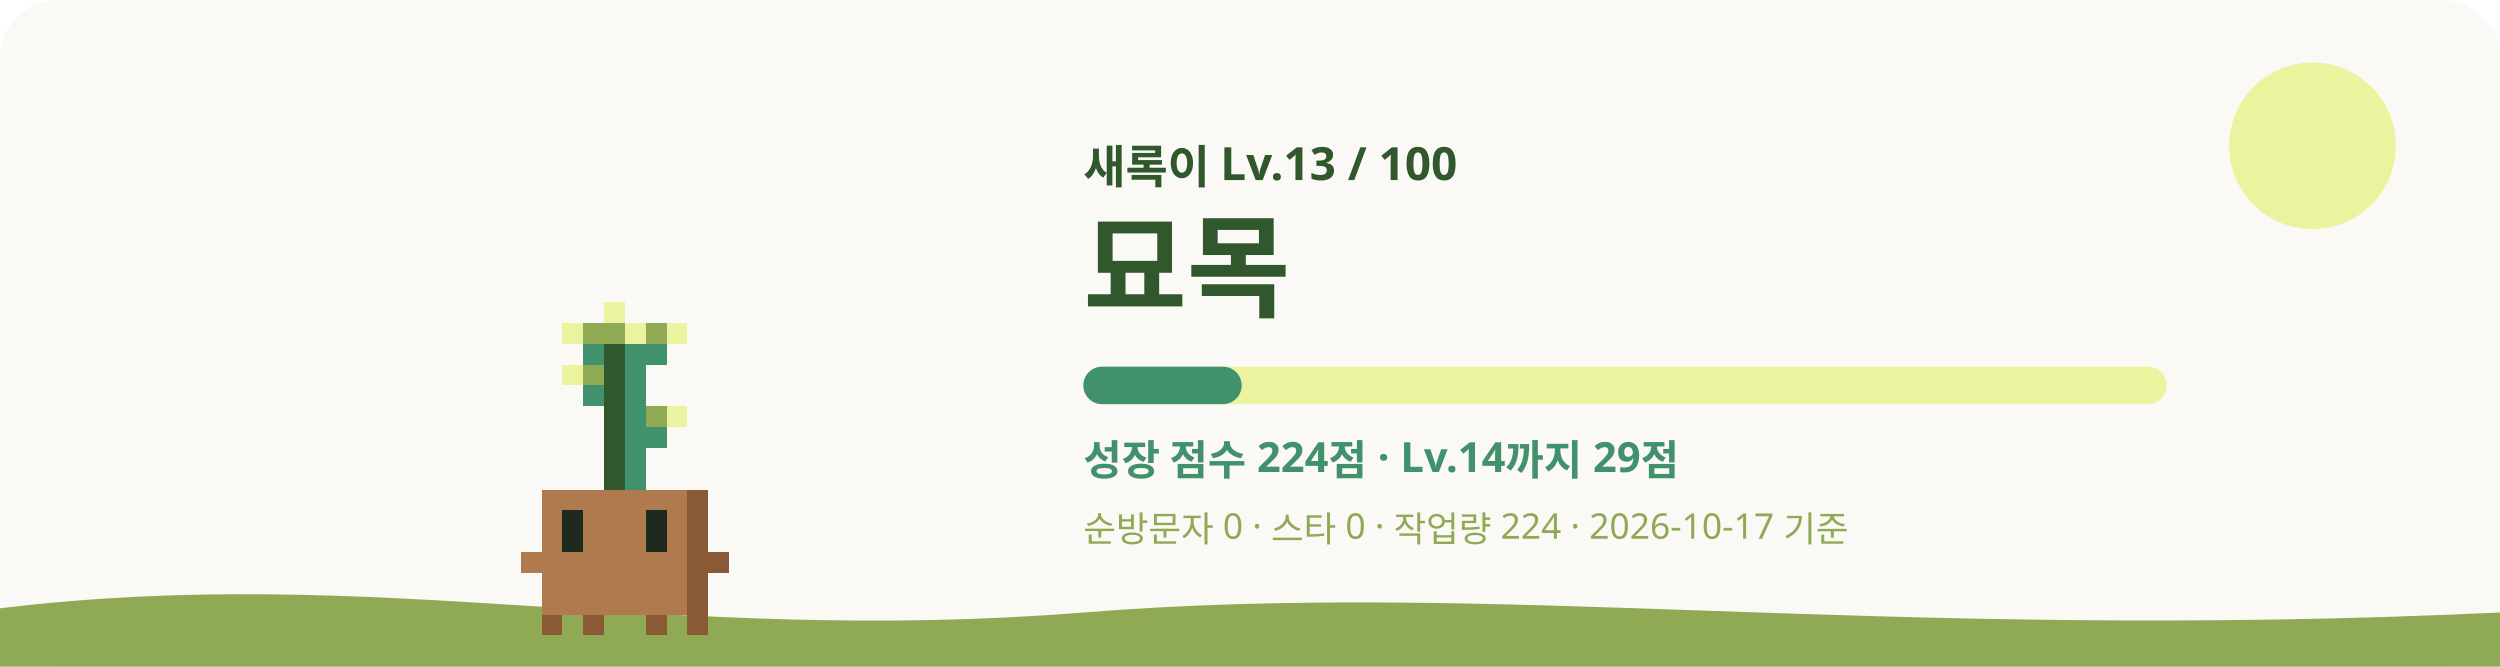
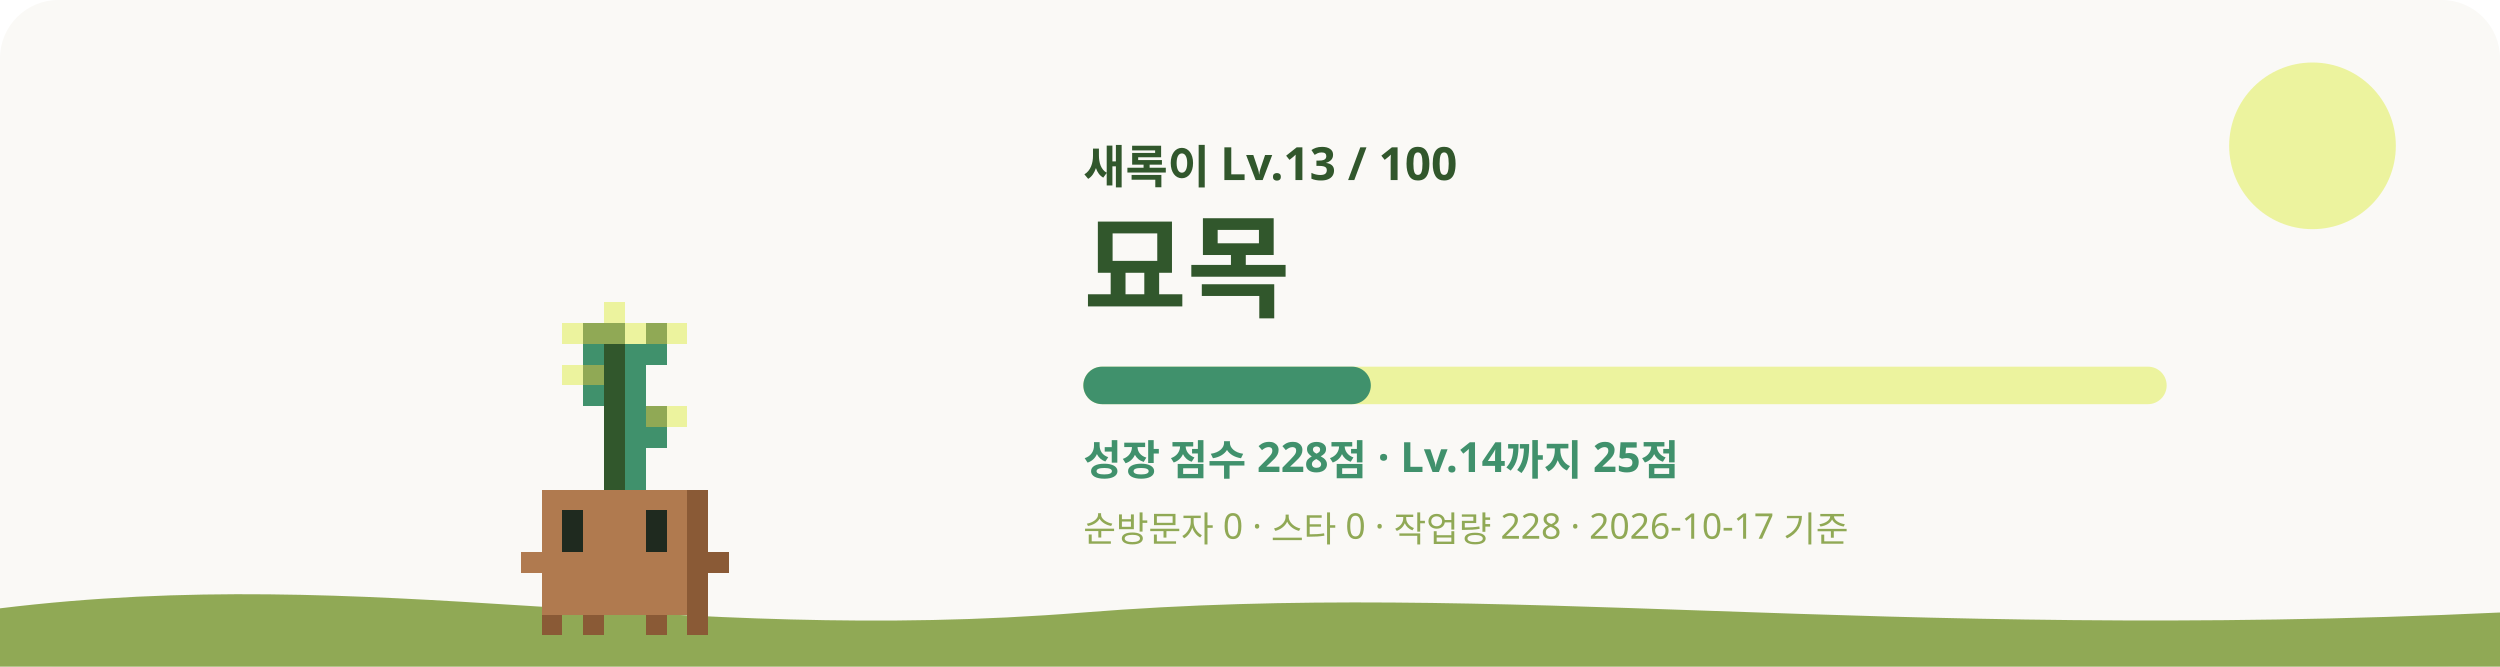
<svg xmlns="http://www.w3.org/2000/svg" viewBox="0 0 1200 320" role="img" aria-labelledby="title desc">
  <style>
    #sway { animation: sway 3.2s ease-in-out infinite; transform-origin: 240px 620px; }
    #eyes { animation: blink 4s infinite; transform-box: fill-box; transform-origin: center; }
    .glow { animation: glow 4s ease-in-out infinite; }
    .rays { animation: spin 40s linear infinite; }
    .spark { animation-name: rise; animation-iteration-count: infinite; animation-timing-function: ease-in-out; opacity: 0; }
    @keyframes sway { 0%, 100% { transform: rotate(-1.2deg); } 50% { transform: rotate(1.2deg); } }
    @keyframes blink { 0%, 92%, 100% { transform: scaleY(1); } 95% { transform: scaleY(0.1); } }
    @keyframes glow { 0%, 100% { opacity: 0.75; } 50% { opacity: 1; } }
    @keyframes spin { to { transform: rotate(360deg); } }
    @keyframes rise { 0% { transform: translateY(0); opacity: 0; } 30% { opacity: 1; } 100% { transform: translateY(-36px); opacity: 0; } }
    @media (prefers-reduced-motion: reduce) { #sway, #eyes, .glow, .rays { animation: none; } .spark { animation: none; opacity: 0.8; } }
  </style>
  <rect width="1200" height="320" rx="28" fill="#FAF9F6" />
  <circle cx="1110" cy="70" r="40" fill="#ECF39E" />
  <path d="M0 292c180-22 320 18 520 2s380 14 680 0v26H0z" fill="#90A955" />
  <g transform="translate(60 -315)">
    <g id="sway" shape-rendering="crispEdges">
      <rect x="230" y="460" width="10" height="10" fill="#ECF39E" />
      <rect x="210" y="470" width="10" height="10" fill="#ECF39E" />
      <rect x="220" y="470" width="20" height="10" fill="#90A955" />
      <rect x="240" y="470" width="10" height="10" fill="#ECF39E" />
      <rect x="250" y="470" width="10" height="10" fill="#90A955" />
      <rect x="260" y="470" width="10" height="10" fill="#ECF39E" />
      <rect x="220" y="480" width="10" height="10" fill="#40916C" />
      <rect x="230" y="480" width="10" height="10" fill="#31572C" />
      <rect x="240" y="480" width="20" height="10" fill="#40916C" />
      <rect x="210" y="490" width="10" height="10" fill="#ECF39E" />
      <rect x="220" y="490" width="10" height="10" fill="#90A955" />
      <rect x="230" y="490" width="10" height="10" fill="#31572C" />
      <rect x="240" y="490" width="10" height="10" fill="#40916C" />
      <rect x="220" y="500" width="10" height="10" fill="#40916C" />
      <rect x="230" y="500" width="10" height="10" fill="#31572C" />
      <rect x="240" y="500" width="10" height="10" fill="#40916C" />
      <rect x="230" y="510" width="10" height="10" fill="#31572C" />
      <rect x="240" y="510" width="10" height="10" fill="#40916C" />
      <rect x="250" y="510" width="10" height="10" fill="#90A955" />
      <rect x="260" y="510" width="10" height="10" fill="#ECF39E" />
      <rect x="230" y="520" width="10" height="10" fill="#31572C" />
      <rect x="240" y="520" width="20" height="10" fill="#40916C" />
      <rect x="230" y="530" width="10" height="10" fill="#31572C" />
      <rect x="240" y="530" width="10" height="10" fill="#40916C" />
      <rect x="230" y="540" width="10" height="10" fill="#31572C" />
      <rect x="240" y="540" width="10" height="10" fill="#40916C" />
      <rect x="200" y="550" width="70" height="10" fill="#B07A4F" />
      <rect x="270" y="550" width="10" height="10" fill="#8A5A36" />
      <rect x="200" y="560" width="10" height="10" fill="#B07A4F" />
      <rect x="220" y="560" width="30" height="10" fill="#B07A4F" />
      <rect x="260" y="560" width="10" height="10" fill="#B07A4F" />
      <rect x="270" y="560" width="10" height="10" fill="#8A5A36" />
      <rect x="200" y="570" width="10" height="10" fill="#B07A4F" />
      <rect x="220" y="570" width="30" height="10" fill="#B07A4F" />
      <rect x="260" y="570" width="10" height="10" fill="#B07A4F" />
      <rect x="270" y="570" width="10" height="10" fill="#8A5A36" />
      <rect x="190" y="580" width="80" height="10" fill="#B07A4F" />
      <rect x="270" y="580" width="20" height="10" fill="#8A5A36" />
      <rect x="200" y="590" width="70" height="10" fill="#B07A4F" />
      <rect x="270" y="590" width="10" height="10" fill="#8A5A36" />
      <rect x="200" y="600" width="70" height="10" fill="#B07A4F" />
      <rect x="270" y="600" width="10" height="10" fill="#8A5A36" />
      <rect x="200" y="610" width="10" height="10" fill="#8A5A36" />
      <rect x="220" y="610" width="10" height="10" fill="#8A5A36" />
      <rect x="250" y="610" width="10" height="10" fill="#8A5A36" />
      <rect x="270" y="610" width="10" height="10" fill="#8A5A36" />
      <g id="eyes">
        <rect x="210" y="560" width="10" height="10" fill="#1F2A1F" />
        <rect x="250" y="560" width="10" height="10" fill="#1F2A1F" />
        <rect x="210" y="570" width="10" height="10" fill="#1F2A1F" />
        <rect x="250" y="570" width="10" height="10" fill="#1F2A1F" />
      </g>
    </g>
  </g>
  <text x="520" y="88" fill="#31572C" font-size="22" font-weight="700" font-family="Pretendard, Apple SD Gothic Neo, Noto Sans KR, sans-serif">새록이 Lv.13 / 100</text>
  <text x="520" y="148" fill="#31572C" font-size="54" font-weight="800" font-family="Pretendard, Apple SD Gothic Neo, Noto Sans KR, sans-serif">묘목</text>
  <rect x="520" y="176" width="520" height="18" rx="9" fill="#ECF39E" />
-   <rect x="520" y="176" width="76" height="18" rx="9" fill="#40916C" />
-   <text x="520" y="228" fill="#40916C" font-size="20" font-weight="600" font-family="Pretendard, Apple SD Gothic Neo, Noto Sans KR, sans-serif">성장 점수 224점 · Lv.14까지 29점</text>
-   <text x="520" y="260" fill="#90A955" font-size="17" font-weight="500" font-family="Pretendard, Apple SD Gothic Neo, Noto Sans KR, sans-serif">순방문자 0 · 스타 0 · 작업량 224 · 2026-10-17 기준</text>
+   <rect x="520" y="176" width="138" height="18" rx="9" fill="#40916C" />
+   <text x="520" y="228" fill="#40916C" font-size="20" font-weight="600" font-family="Pretendard, Apple SD Gothic Neo, Noto Sans KR, sans-serif">성장 점수 228점 · Lv.14까지 25점</text>
+   <text x="520" y="260" fill="#90A955" font-size="17" font-weight="500" font-family="Pretendard, Apple SD Gothic Neo, Noto Sans KR, sans-serif">순방문자 0 · 스타 0 · 작업량 228 · 2026-10-17 기준</text>
</svg>
